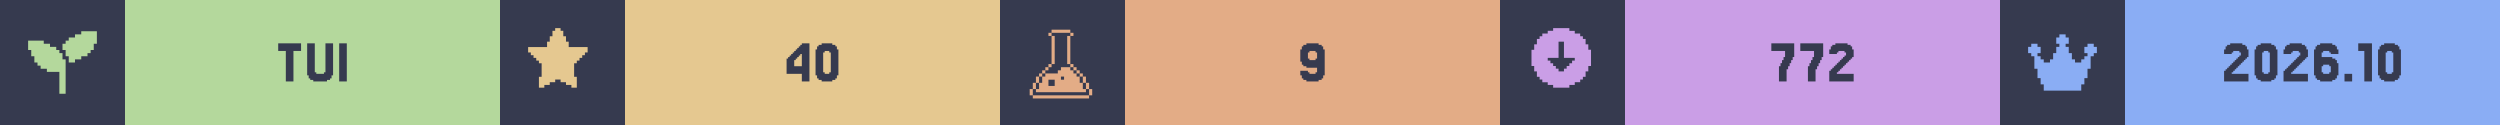
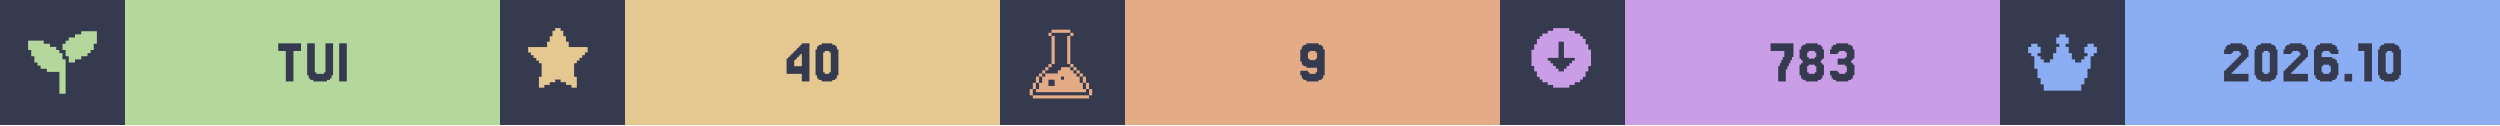
<svg xmlns="http://www.w3.org/2000/svg" width="1200" viewBox="0 0 200 10">
  <g>
    <rect width="200" height="10" fill="#363a4f" />
    <g class="badge" transform="translate(0 0)">
      <path transform="translate(2 2) scale(0.25)" fill="#b4d89c" d="M 18 2 L 18 3 L 16 3 L 16 4 L 14 4 L 14 5 L 13 5 L 13 6 L 12 6 L 12 8 L 13 8 L 13 10 L 14 10 L 14 12 L 16 12 L 16 11 L 18 11 L 18 10 L 20 10 L 20 9 L 21 9 L 21 8 L 22 8 L 22 6 L 23 6 L 23 2 L 18 2 z M 1 5 L 1 8 L 2 8 L 2 10 L 3 10 L 3 12 L 4 12 L 4 13 L 5 13 L 5 14 L 7 14 L 7 15 L 11 15 L 11 22 L 13 22 L 13 11 L 12 11 L 12 9 L 11 9 L 11 8 L 10 8 L 10 7 L 8 7 L 8 6 L 6 6 L 6 5 L 1 5 z" />
      <rect fill="#b4d89c" width="30" height="10" x="10" y="0" />
      <path fill="#363a4f" d="M24.085 3.467V4.077H23.476V6.516H22.866V4.077H22.256V3.467Z M25.305 5.785V5.907H25.915V5.785H26.037V3.467H26.646V6.029H26.524V6.272H26.402V6.394H26.159V6.516H25.061V6.394H24.817V6.272H24.695V6.029H24.573V3.467H25.183V5.785Z M27.744 3.467V6.516H27.134V3.467Z" />
    </g>
    <g class="badge" transform="translate(40 0)">
      <path transform="" fill="#e5c890" d="M5.929 6.145h.216v.866h-.433v-.217H5.28v-.216h-.432v-.216h-.433v.216H3.98v.216h-.433v.217h-.433v-.866h.217V5.063h-.217v-.216H2.9V4.63h-.217v-.216h-.216v-.217H2.25v-.432h1.515v-.433h.216v-.433h.216v-.433h.217V2.25h.433v.216h.216v.433h.216v.433h.217v.433H7.01v.432h-.217v.217h-.216v.216h-.216v.217h-.217v.216H5.93z" />
      <rect fill="#e5c890" width="30" height="10" x="10" y="0" />
      <path fill="#363a4f" d="M23.537 4.199V4.077H23.659V3.955H23.78V3.833H23.902V3.711H24.024V3.589H24.146V3.467H24.756V6.516H24.146V5.907H22.927V4.687H23.049V4.565H23.171V4.443H23.293V4.321H23.415V4.199ZM23.78 4.565V4.687H23.659V4.809H23.537V5.297H24.146V4.321H24.024V4.443H23.902V4.565Z M26.951 6.029V6.272H26.829V6.394H26.585V6.516H25.732V6.394H25.488V6.272H25.366V6.029H25.244V3.955H25.366V3.711H25.488V3.589H25.732V3.467H26.585V3.589H26.829V3.711H26.951V3.955H27.073V6.029ZM25.976 5.785V5.907H26.341V5.785H26.463V4.199H26.341V4.077H25.976V4.199H25.854V5.785Z" />
    </g>
    <g class="badge" transform="translate(80 0)">
      <path transform="translate(2 2) scale(0.25)" fill="#e3ac86" d="M 8.502 1.5 L 8.502 2.5 L 14.504 2.5 L 14.504 1.5 L 8.502 1.5 z M 14.504 2.5 L 14.504 3.5 L 15.504 3.5 L 15.504 2.5 L 14.504 2.5 z M 14.504 3.5 L 13.502 3.5 L 13.502 12.502 L 14.504 12.502 L 14.504 3.5 z M 14.504 12.502 L 14.504 13.502 L 15.504 13.502 L 15.504 12.502 L 14.504 12.502 z M 15.504 13.502 L 15.504 14.504 L 16.504 14.504 L 16.504 15.504 L 17.504 15.504 L 17.504 16.504 L 18.504 16.504 L 18.504 15.502 L 17.504 15.502 L 17.504 14.502 L 16.504 14.502 L 16.504 13.502 L 15.504 13.502 z M 18.504 16.504 L 18.504 18.504 L 19.504 18.504 L 19.504 16.504 L 18.504 16.504 z M 19.504 18.504 L 19.504 20.504 L 20.504 20.504 L 20.504 18.504 L 19.504 18.504 z M 20.504 20.504 L 20.504 22.504 L 21.504 22.504 L 21.504 20.504 L 20.504 20.504 z M 19.504 20.504 L 18.504 20.504 L 18.504 18.504 L 17.504 18.504 L 17.504 16.504 L 16.504 16.504 L 16.504 15.504 L 15.504 15.504 L 15.504 14.504 L 14.504 14.504 L 14.504 13.502 L 11.502 13.502 L 11.502 14.504 L 10.502 14.504 L 10.502 15.504 L 6.502 15.504 L 6.502 16.504 L 5.5 16.504 L 5.5 18.504 L 4.5 18.504 L 4.5 20.504 L 3.5 20.504 L 3.5 21.504 L 19.504 21.504 L 19.504 20.504 z M 3.5 20.504 L 3.5 18.504 L 2.5 18.504 L 2.5 20.504 L 3.5 20.504 z M 2.5 20.504 L 1.5 20.504 L 1.5 22.504 L 2.5 22.504 L 2.5 20.504 z M 3.5 18.504 L 4.5 18.504 L 4.5 16.504 L 3.5 16.504 L 3.5 18.504 z M 4.5 16.504 L 5.5 16.504 L 5.5 15.504 L 6.502 15.504 L 6.502 14.504 L 7.502 14.504 L 7.502 13.502 L 6.502 13.502 L 6.502 14.502 L 5.5 14.502 L 5.5 15.502 L 4.5 15.502 L 4.5 16.504 z M 7.502 13.502 L 8.502 13.502 L 8.502 12.502 L 7.502 12.502 L 7.502 13.502 z M 8.502 12.502 L 9.502 12.502 L 9.502 3.5 L 8.502 3.5 L 8.502 12.502 z M 8.502 3.5 L 8.502 2.5 L 7.502 2.5 L 7.502 3.5 L 8.502 3.5 z M 11.502 16.504 L 12.502 16.504 L 12.502 17.504 L 11.502 17.504 L 11.502 16.504 z M 7.502 17.504 L 9.502 17.504 L 9.502 19.504 L 7.502 19.504 L 7.502 17.504 z M 2.5 22.506 L 2.5 23.506 L 20.504 23.506 L 20.504 22.506 L 2.5 22.506 z" />
      <rect fill="#e3ac86" width="30" height="10" x="10" y="0" />
      <path fill="#363a4f" d="M25.366 4.687V4.199H25.244V4.077H24.756V4.199H24.634V4.687H24.756V4.809H25.244V4.687ZM24.146 6.272V6.029H24.024V5.663H24.634V5.785H24.756V5.907H25.244V5.785H25.366V5.419H24.512V5.297H24.268V5.175H24.146V4.931H24.024V3.955H24.146V3.711H24.268V3.589H24.512V3.467H25.488V3.589H25.732V3.711H25.854V3.955H25.976V6.029H25.854V6.272H25.732V6.394H25.488V6.516H24.512V6.394H24.268V6.272Z" />
    </g>
    <g class="badge" transform="translate(120 0)">
      <path transform="" fill="#ca9ee6" d="M5.55 6.794h.432v-.216h.433v-.216h.216v-.217h.217v-.433h.216V5.28h.217V3.981h-.217v-.433h-.216v-.433h-.217V2.9h-.216v-.217h-.433v-.216h-.433V2.25h-1.298v.216h-.433v.216h-.433V2.9h-.216v.216h-.217v.433h-.216v.433h-.217v1.298h.217v.433h.216v.433h.217v.217h.216v.216h.433v.216h.433v.217h1.298zm-1.083-1.298v-.217h-.216v-.216h-.217v-.216h-.216V4.63h.866V3.332h.432V4.63h.866v.217h-.216v.216h-.217v.216h-.216v.217h-.217v.216h-.432v-.216z" />
      <rect fill="#ca9ee6" width="30" height="10" x="10" y="0" />
-       <path fill="#363a4f" d="M22.439 5.297V5.053H22.561V4.809H22.683V4.565H22.805V4.077H21.707V3.467H23.537V4.565H23.415V4.809H23.293V5.053H23.171V5.297H23.049V5.541H22.927V6.516H22.317V5.297Z M24.756 5.297V5.053H24.878V4.809H25V4.565H25.122V4.077H24.024V3.467H25.854V4.565H25.732V4.809H25.61V5.053H25.488V5.297H25.366V5.541H25.244V6.516H24.634V5.297Z M27.073 5.663V5.785H26.951V5.907H28.293V6.516H26.341V5.663H26.463V5.541H26.585V5.419H26.707V5.297H26.829V5.175H26.951V5.053H27.073V4.931H27.195V4.809H27.317V4.687H27.439V4.565H27.561V4.443H27.683V4.199H27.561V4.077H27.073V4.199H26.951V4.321H26.341V3.955H26.463V3.711H26.585V3.589H26.829V3.467H27.805V3.589H28.049V3.711H28.171V3.955H28.293V4.565H28.171V4.687H28.049V4.809H27.927V4.931H27.805V5.053H27.683V5.175H27.561V5.297H27.439V5.419H27.317V5.541H27.195V5.663Z" />
+       <path fill="#363a4f" d="M22.378 5.297V5.053H22.5V4.809H22.622V4.565H22.744V4.077H21.646V3.467H23.476V4.565H23.354V4.809H23.232V5.053H23.11V5.297H22.988V5.541H22.866V6.516H22.256V5.297Z M24.695 4.565V4.687H25.183V4.565H25.305V4.199H25.183V4.077H24.695V4.199H24.573V4.565ZM25.793 5.053V5.175H25.915V6.029H25.793V6.272H25.671V6.394H25.427V6.516H24.451V6.394H24.207V6.272H24.085V6.029H23.963V5.175H24.085V5.053H24.207V4.809H24.085V4.687H23.963V3.955H24.085V3.711H24.207V3.589H24.451V3.467H25.427V3.589H25.671V3.711H25.793V3.955H25.915V4.687H25.793V4.809H25.671V5.053ZM24.695 5.785V5.907H25.183V5.785H25.305V5.297H25.183V5.175H24.695V5.297H24.573V5.785Z M27.012 5.663V5.785H27.134V5.907H27.622V5.785H27.744V5.297H27.622V5.175H27.012V4.687H27.622V4.565H27.744V4.199H27.622V4.077H27.134V4.199H27.012V4.321H26.402V3.955H26.524V3.711H26.646V3.589H26.89V3.467H27.866V3.589H28.11V3.711H28.232V3.955H28.354V4.687H28.232V4.809H28.11V5.053H28.232V5.175H28.354V6.029H28.232V6.272H28.11V6.394H27.866V6.516H26.89V6.394H26.646V6.272H26.524V6.029H26.402V5.663Z" />
    </g>
    <g class="badge" transform="translate(160 0)">
      <path transform="translate(2 2) scale(0.25)" fill="#8aadf4" d="M23 7v2h-1v1h-1v4h-1v3h-1v2h-1v2H6v-2H5v-2H4v-3H3v-4H2V9H1V7h1V6h2v1h1v2H4v1h1v1h1v1h2v-1h1V9h1V7h1V6h-1V4h1V3h2v1h1v2h-1v1h1v2h1v2h1v1h2v-1h1v-1h1V9h-1V7h1V6h2v1z" />
      <rect fill="#8aadf4" width="30" height="10" x="10" y="0" />
      <path fill="#363a4f" d="M18.659 5.663V5.785H18.537V5.907H19.878V6.516H17.927V5.663H18.049V5.541H18.171V5.419H18.293V5.297H18.415V5.175H18.537V5.053H18.659V4.931H18.78V4.809H18.902V4.687H19.024V4.565H19.146V4.443H19.268V4.199H19.146V4.077H18.659V4.199H18.537V4.321H17.927V3.955H18.049V3.711H18.171V3.589H18.415V3.467H19.39V3.589H19.634V3.711H19.756V3.955H19.878V4.565H19.756V4.687H19.634V4.809H19.512V4.931H19.39V5.053H19.268V5.175H19.146V5.297H19.024V5.419H18.902V5.541H18.78V5.663Z M22.073 6.029V6.272H21.951V6.394H21.707V6.516H20.854V6.394H20.61V6.272H20.488V6.029H20.366V3.955H20.488V3.711H20.61V3.589H20.854V3.467H21.707V3.589H21.951V3.711H22.073V3.955H22.195V6.029ZM21.098 5.785V5.907H21.463V5.785H21.585V4.199H21.463V4.077H21.098V4.199H20.976V5.785Z M23.415 5.663V5.785H23.293V5.907H24.634V6.516H22.683V5.663H22.805V5.541H22.927V5.419H23.049V5.297H23.171V5.175H23.293V5.053H23.415V4.931H23.537V4.809H23.659V4.687H23.78V4.565H23.902V4.443H24.024V4.199H23.902V4.077H23.415V4.199H23.293V4.321H22.683V3.955H22.805V3.711H22.927V3.589H23.171V3.467H24.146V3.589H24.39V3.711H24.512V3.955H24.634V4.565H24.512V4.687H24.39V4.809H24.268V4.931H24.146V5.053H24.024V5.175H23.902V5.297H23.78V5.419H23.659V5.541H23.537V5.663Z M25.854 5.785V5.907H26.341V5.785H26.463V5.297H26.341V5.175H25.854V5.297H25.732V5.785ZM25.732 4.565H26.585V4.687H26.829V4.809H26.951V5.053H27.073V6.029H26.951V6.272H26.829V6.394H26.585V6.516H25.61V6.394H25.366V6.272H25.244V6.029H25.122V3.955H25.244V3.711H25.366V3.589H25.61V3.467H26.585V3.589H26.829V3.711H26.951V3.955H27.073V4.321H26.463V4.199H26.341V4.077H25.854V4.199H25.732Z M28.171 5.907V6.516H27.561V5.907Z M29.756 3.467V6.516H29.146V4.077H28.659V3.467Z M31.951 6.029V6.272H31.829V6.394H31.585V6.516H30.732V6.394H30.488V6.272H30.366V6.029H30.244V3.955H30.366V3.711H30.488V3.589H30.732V3.467H31.585V3.589H31.829V3.711H31.951V3.955H32.073V6.029ZM30.976 5.785V5.907H31.341V5.785H31.463V4.199H31.341V4.077H30.976V4.199H30.854V5.785Z" />
    </g>
  </g>
</svg>
